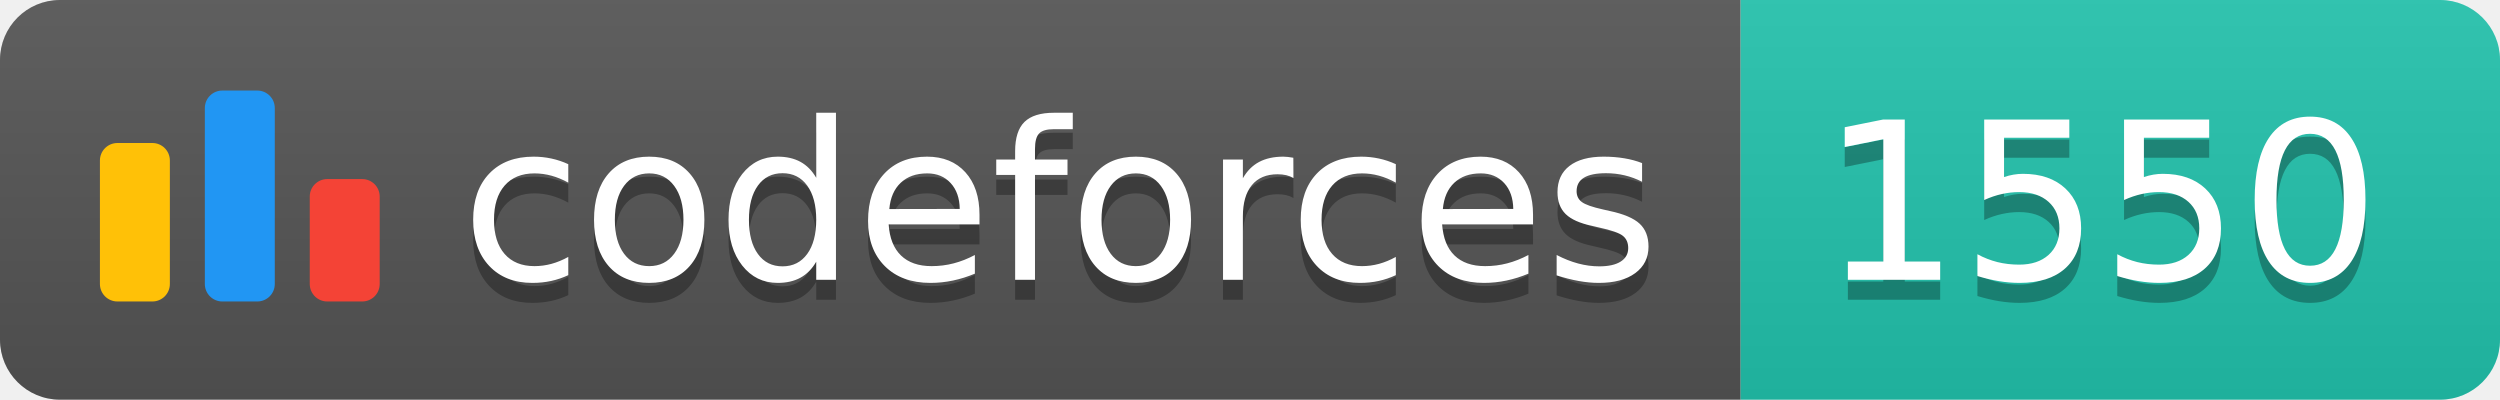
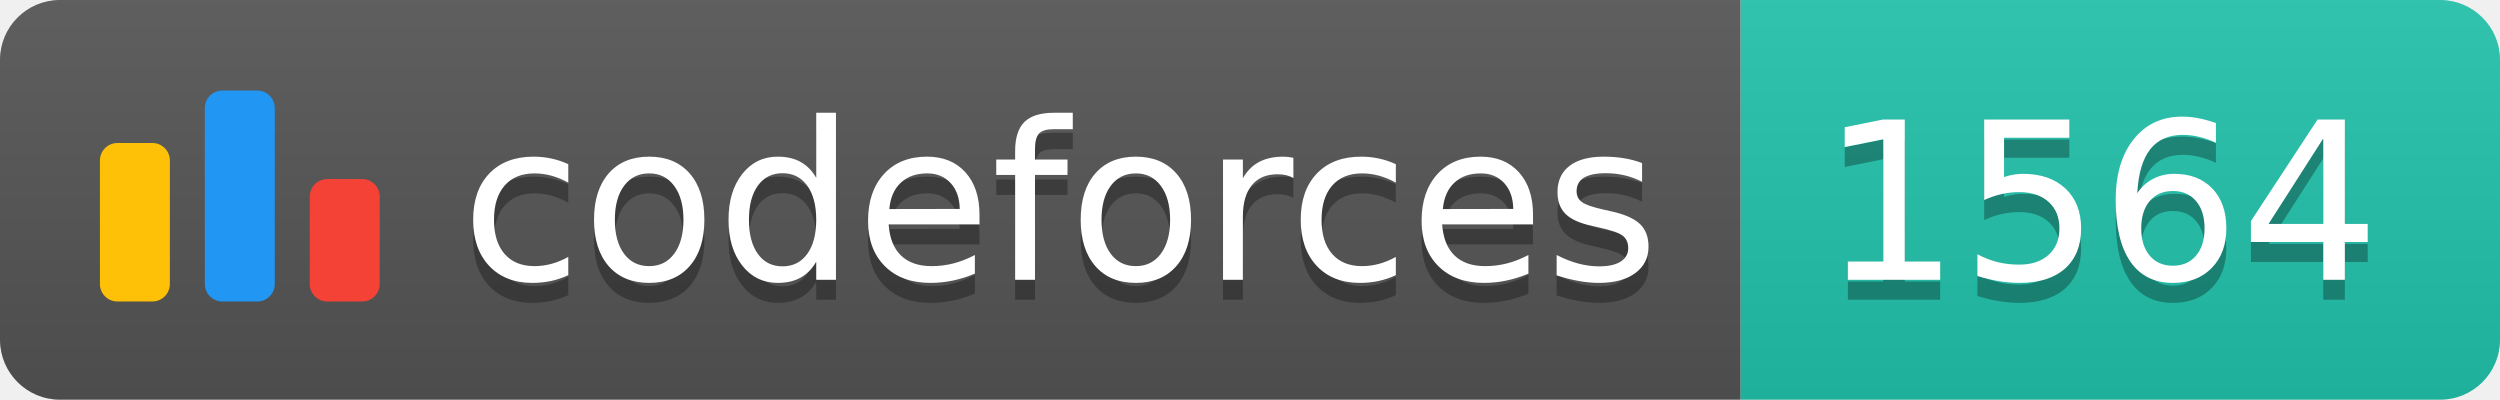
<svg xmlns="http://www.w3.org/2000/svg" width="125.1" height="20">
  <linearGradient id="smooth" x2="0" y2="100%">
    <stop offset="0" stop-color="#bbb" stop-opacity=".1" />
    <stop offset="1" stop-opacity=".1" />
  </linearGradient>
  <clipPath id="round">
    <rect width="125.1" height="20" rx="3" fill="#fff" />
  </clipPath>
  <g clip-path="url(#round)">
    <rect width="87.1" height="20" fill="#555" />
    <rect x="87.1" width="38.0" height="20" fill="#22C4AE" />
    <rect width="125.1" height="20" fill="url(#smooth)" />
  </g>
  <g fill="#fff" text-anchor="middle" font-family="DejaVu Sans,Verdana,Geneva,sans-serif" font-size="110">
    <svg x="5" y="3" class="logo" width="14" height="14" viewBox="0 0 32 25" fill="none">
      <rect y="6" width="8" height="18.125" rx="2" fill="#FFC107" />
      <rect x="24" y="10.125" width="8" height="14" rx="2" fill="#F44336" />
      <rect x="12" width="8" height="24.125" rx="2" fill="#2196F3" />
    </svg>
    <text x="530.5" y="150" fill="#010101" fill-opacity=".3" transform="scale(0.1)" textLength="601.0" lengthAdjust="spacing">codeforces
        </text>
    <text x="530.5" y="140" transform="scale(0.1)" textLength="601.0" lengthAdjust="spacing">codeforces</text>
-     <text x="1051.0" y="150" fill="#010101" fill-opacity=".3" transform="scale(0.1)" textLength="280.0" lengthAdjust="spacing">1550
+     <text x="1051.0" y="150" fill="#010101" fill-opacity=".3" transform="scale(0.1)" textLength="280.0" lengthAdjust="spacing">1564
        </text>
-     <text x="1051.0" y="140" transform="scale(0.1)" textLength="280.0" lengthAdjust="spacing">1550</text>
+     <text x="1051.0" y="140" transform="scale(0.1)" textLength="280.0" lengthAdjust="spacing">1564</text>
  </g>
</svg>
